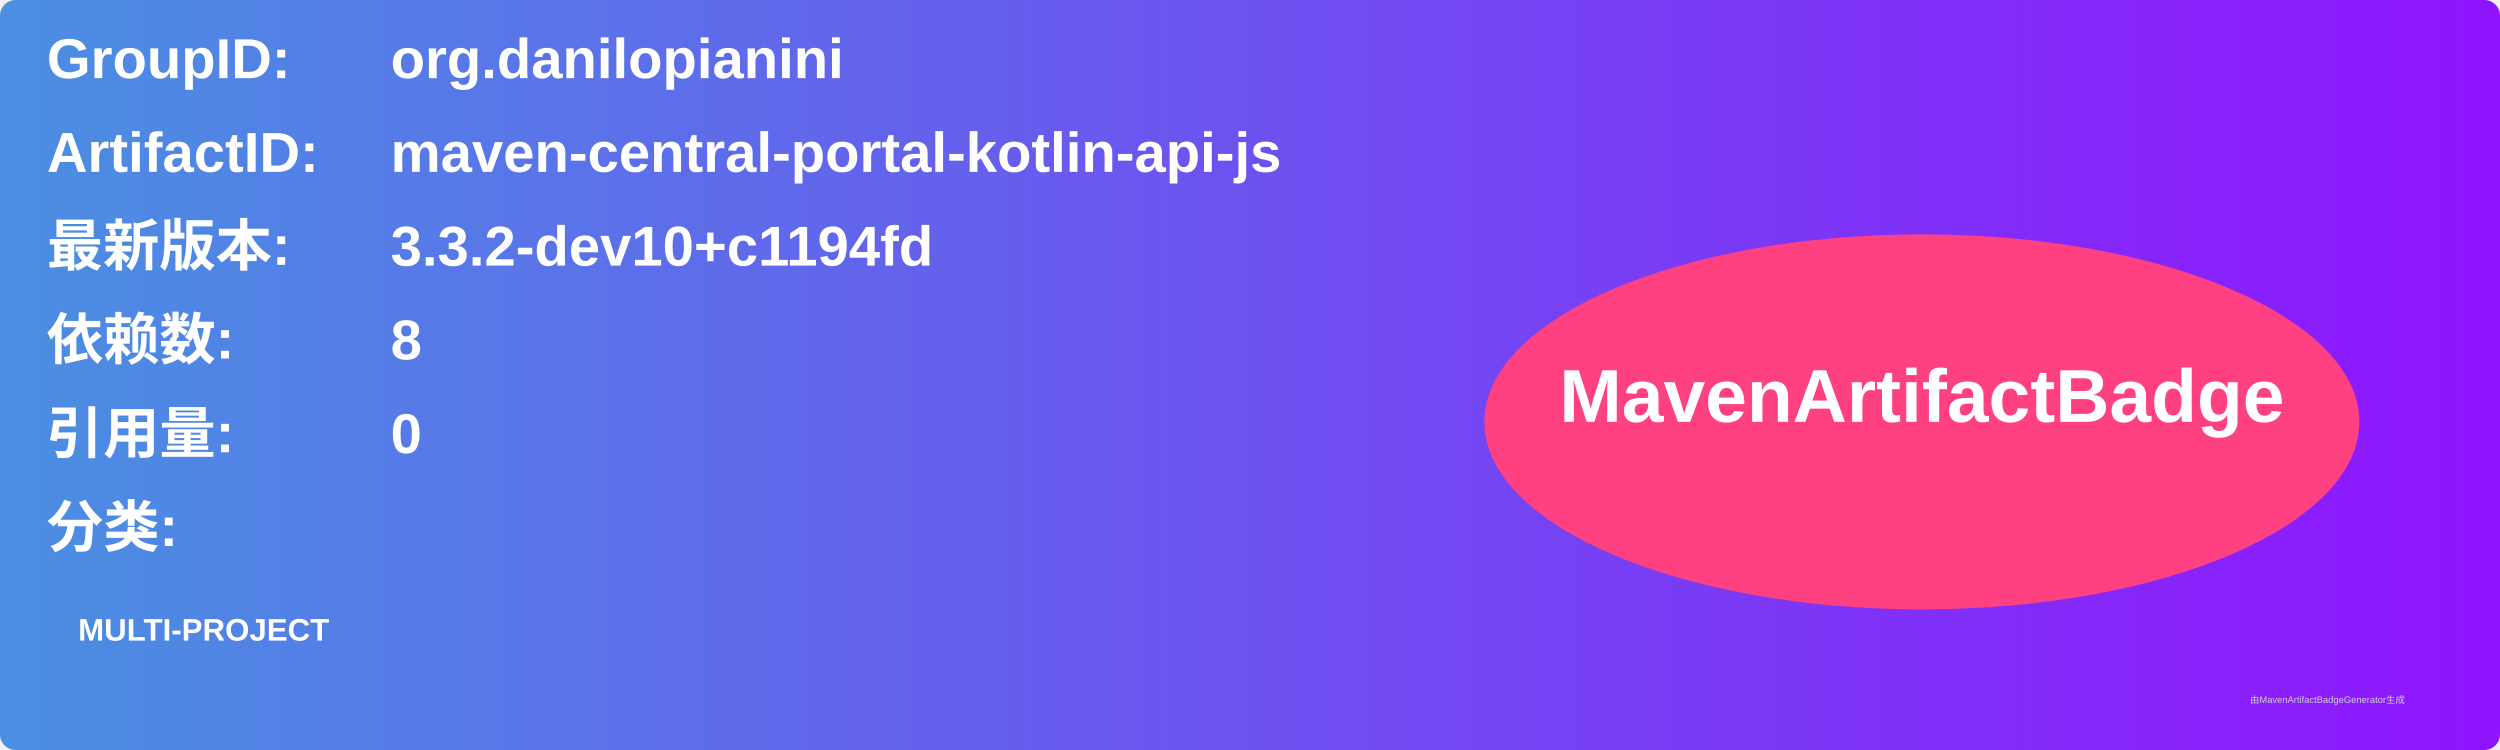
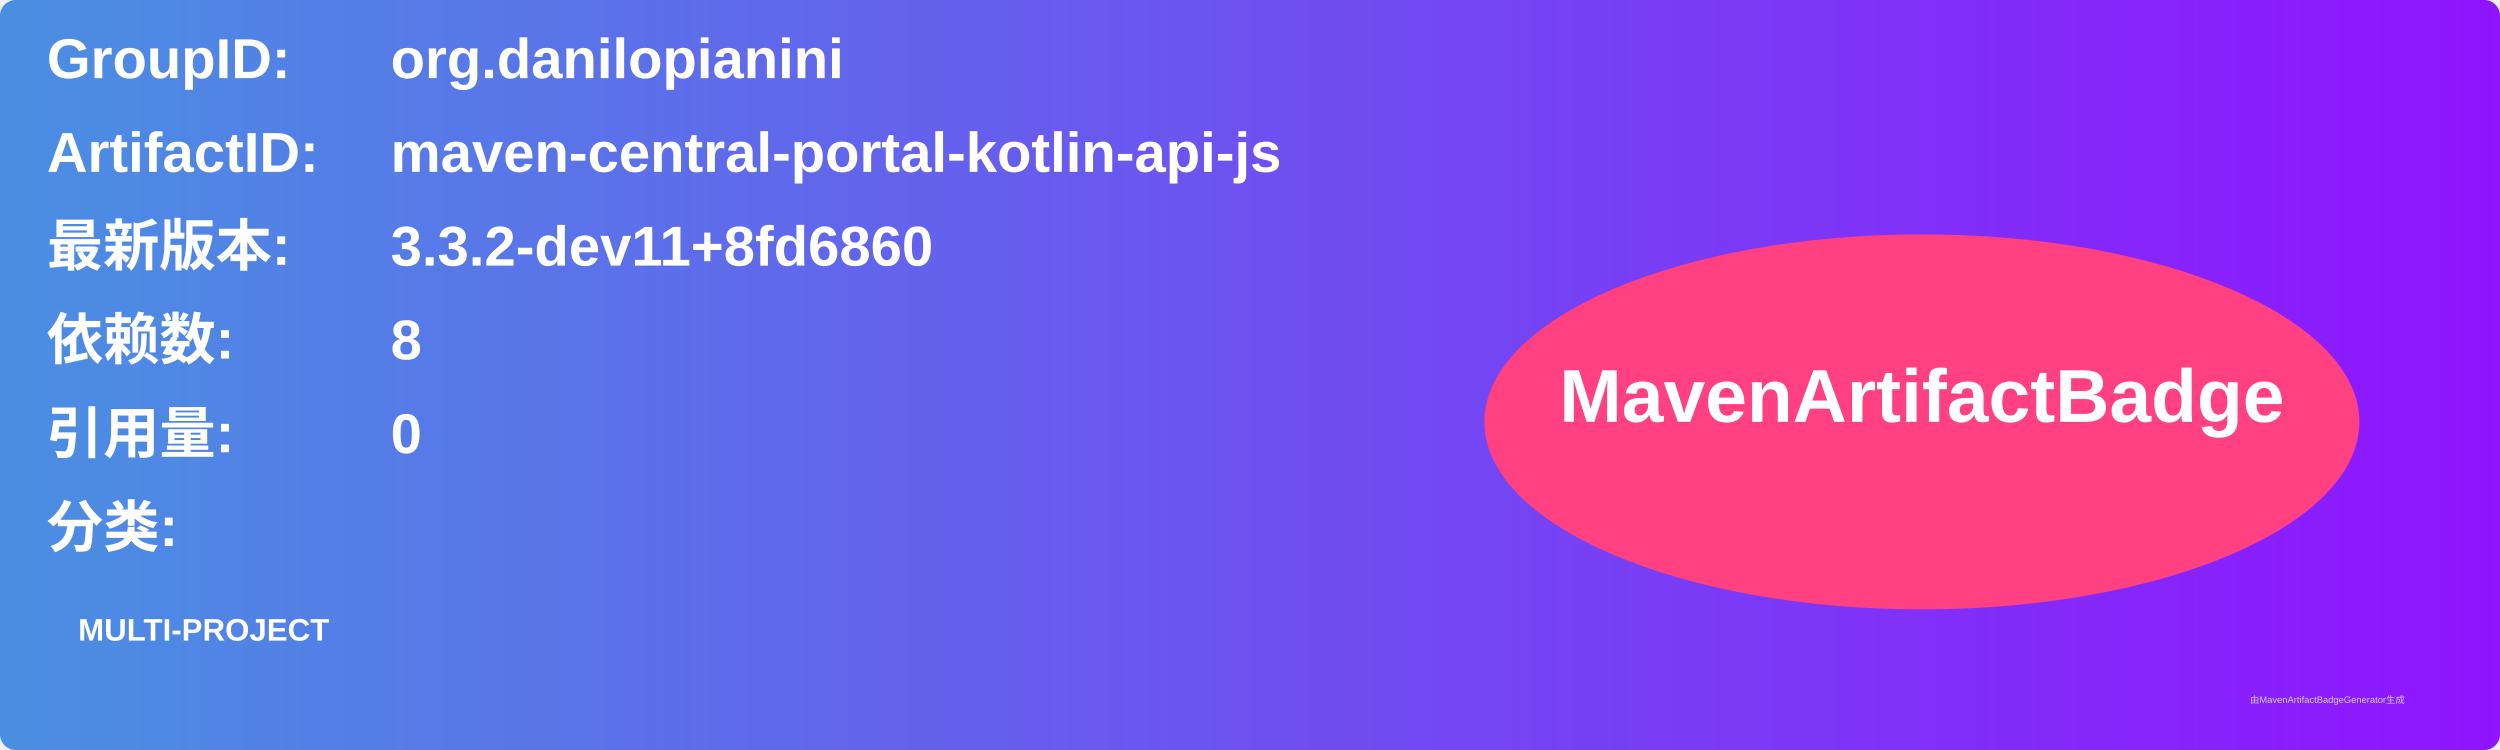
<svg xmlns="http://www.w3.org/2000/svg" width="800" height="240" viewBox="0 0 800 240">
  <linearGradient id="grad" x1="0%" y1="0%" x2="100%" y2="0%">
    <stop offset="0%" stop-color="#4a90e2" />
    <stop offset="100%" stop-color="#9013fe" />
  </linearGradient>
  <rect width="100%" height="100%" rx="5" ry="5" fill="url(#grad)" />
  <g transform="translate(15, 15)">
    <text x="0" y="10" font-family="Arial" font-size="18" fill="white" font-weight="bold" width="260">GroupID:</text>
    <text x="110" y="10" font-family="Arial" font-size="18" fill="white" font-weight="bold" width="460">org.danilopianini</text>
    <text x="0" y="40" font-family="Arial" font-size="18" fill="white" font-weight="bold" width="260">ArtifactID:</text>
    <text x="110" y="40" font-family="Arial" font-size="18" fill="white" font-weight="bold" width="460">maven-central-portal-kotlin-api-js</text>
    <text x="0" y="70" font-family="Arial" font-size="18" fill="white" font-weight="bold">最新版本:</text>
    <text x="110" y="70" font-family="Arial" font-size="18" fill="white" font-weight="bold">
-       <tspan font-weight="bold">3.3.2-dev10+c1194fd</tspan>
+       <tspan font-weight="bold">3.3.2-dev11+8fd6860</tspan>
    </text>
    <text x="0" y="100" font-family="Arial" font-size="18" fill="white" font-weight="bold">依赖数: </text>
    <text x="110" y="100" font-family="Arial" font-size="18" fill="white">
      <tspan font-weight="bold">8</tspan>
    </text>
    <text x="0" y="130" font-family="Arial" font-size="18" fill="white" font-weight="bold">引用量: </text>
    <text x="110" y="130" font-family="Arial" font-size="18" fill="white">
      <tspan font-weight="bold">0</tspan>
    </text>
    <text x="0" y="160" font-family="Arial" font-size="18" fill="white" font-weight="bold">分类:</text>
    <text x="10" y="190" font-family="Arial" font-size="10" fill="white">
      <tspan font-weight="bold">MULTI-PROJECT</tspan>
    </text>
    <ellipse cx="600" cy="120" rx="140" ry="60" fill="#ff4081" />
    <text x="600" y="120" text-anchor="middle" font-family="Arial" font-size="24" fill="white" font-weight="bold">MavenArtifactBadge</text>
  </g>
  <text x="720" y="225" font-family="Arial" font-size="3" fill="#d0d0d0">由MavenArtifactBadgeGenerator生成</text>
</svg>
